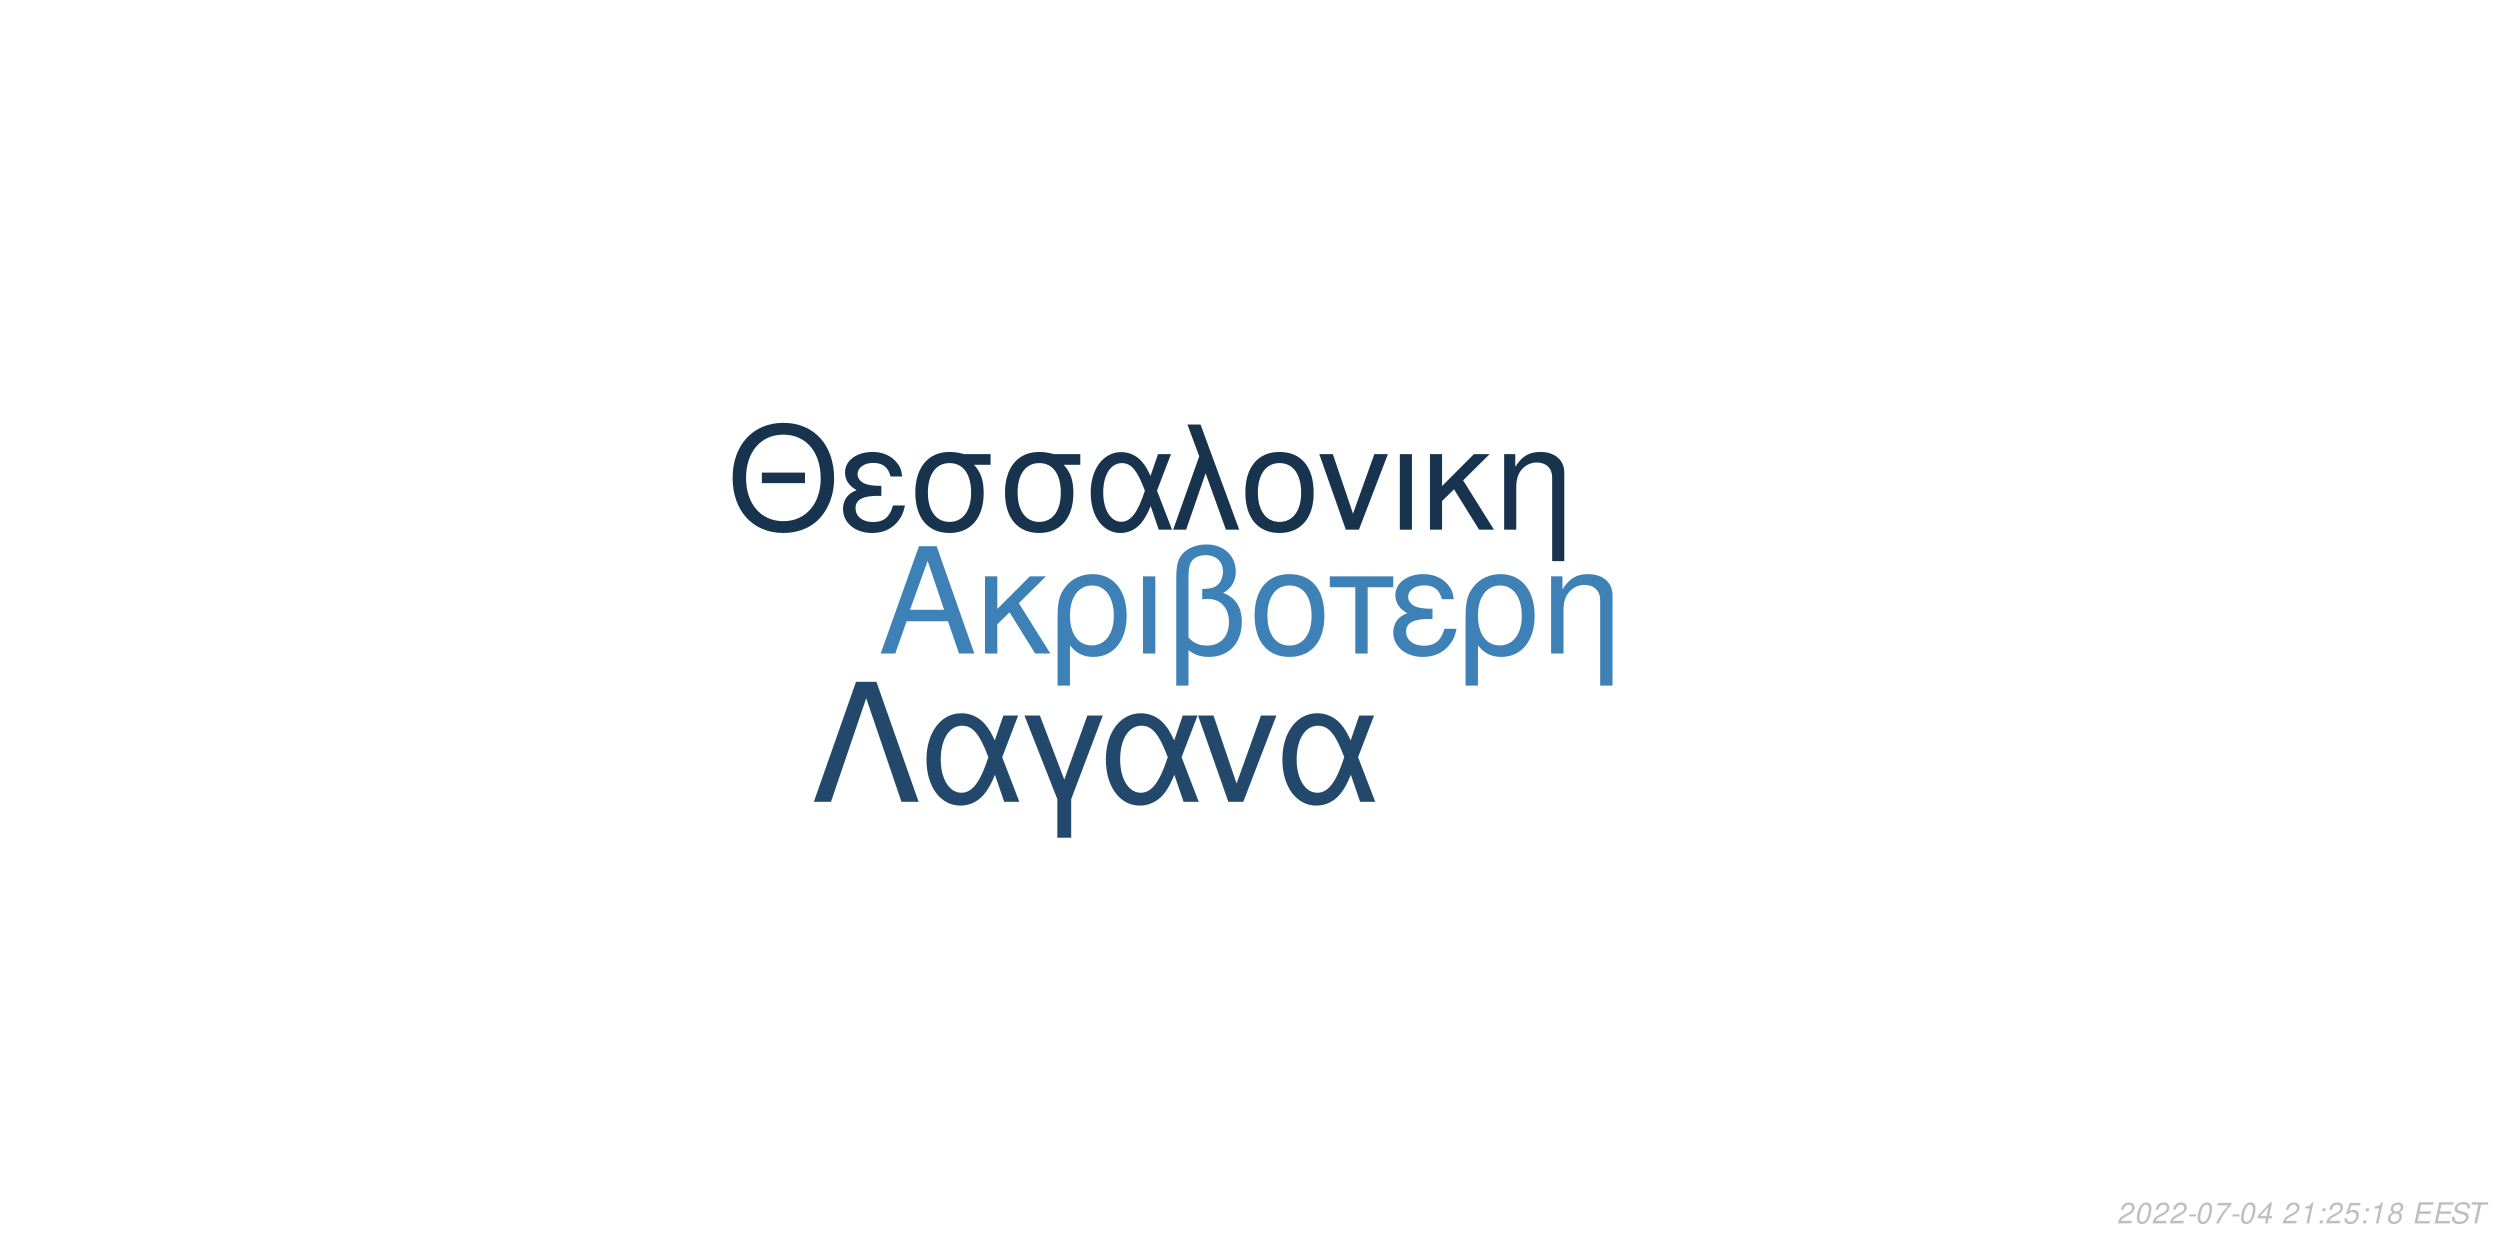
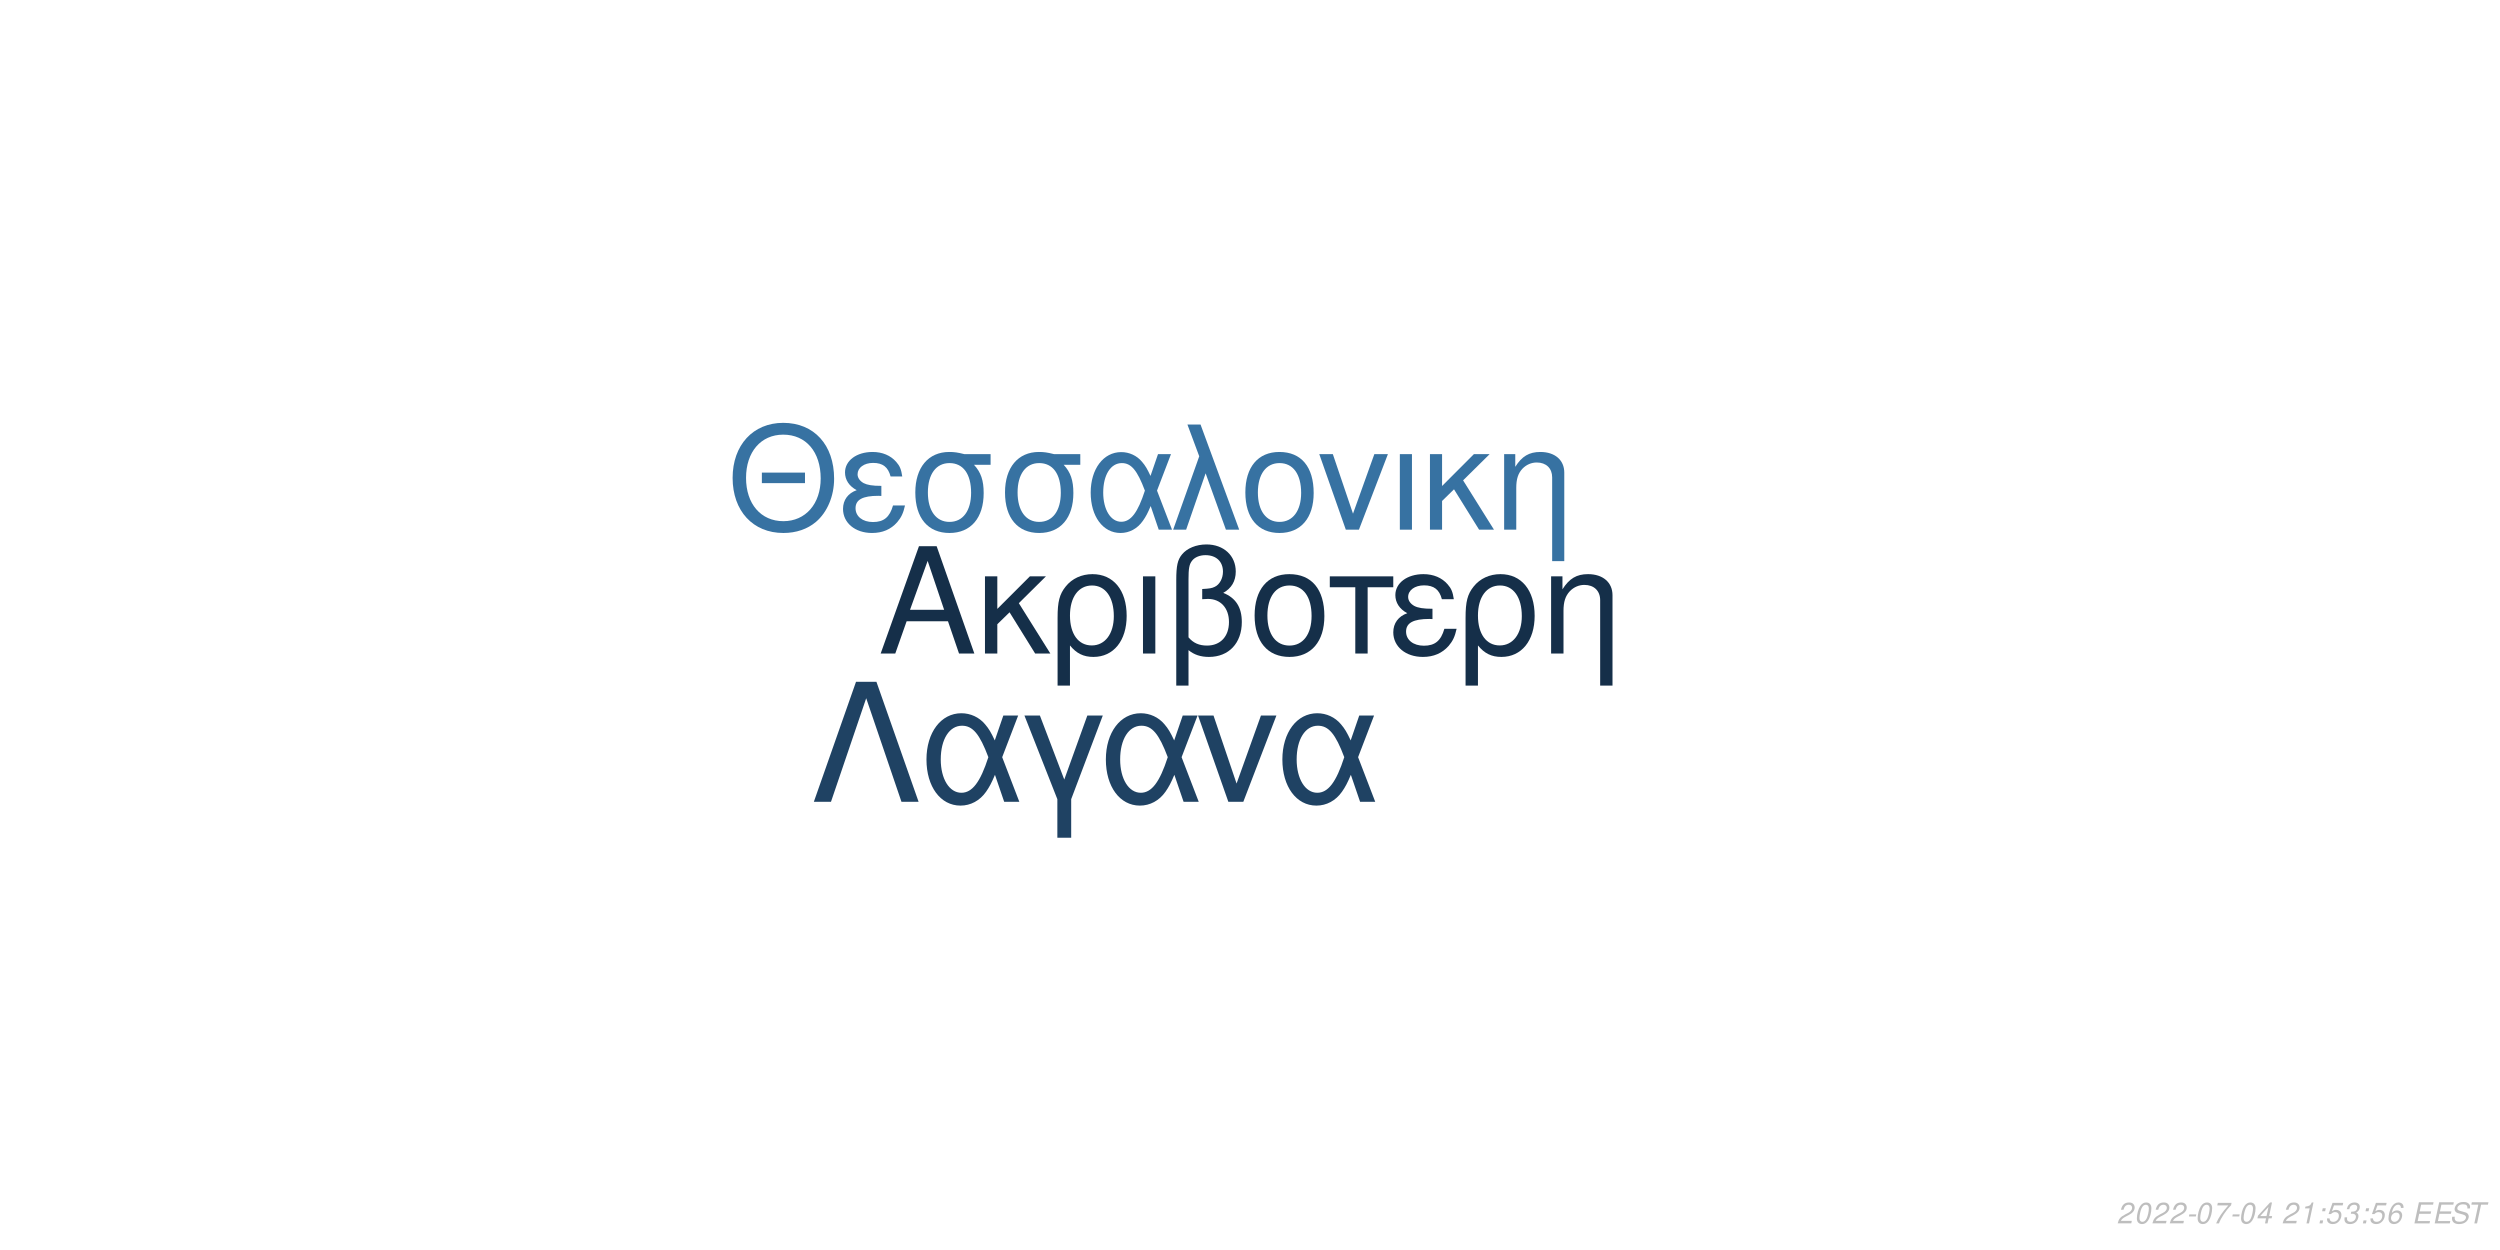
<svg xmlns="http://www.w3.org/2000/svg" xmlns:xlink="http://www.w3.org/1999/xlink" width="864pt" height="432pt" viewBox="0 0 864 432" version="1.1">
  <defs>
    <g>
      <symbol overflow="visible" id="glyph0-0">
        <path style="stroke:none;" d="" />
      </symbol>
      <symbol overflow="visible" id="glyph0-1">
        <path style="stroke:none;" d="M 24.125 -11.141 L 27.938 0 L 33.234 0 L 20.203 -37.094 L 14.094 -37.094 L 0.859 0 L 5.906 0 L 9.828 -11.141 Z M 22.797 -15.109 L 11 -15.109 L 17.094 -32.016 Z M 22.797 -15.109 " />
      </symbol>
      <symbol overflow="visible" id="glyph0-2">
        <path style="stroke:none;" d="M 7.172 -15.422 L 7.172 -26.672 L 2.906 -26.672 L 2.906 0 L 7.172 0 L 7.172 -10.125 L 11.406 -14.25 L 20.25 0 L 25.5 0 L 14.609 -17.406 L 23.969 -26.672 L 18.422 -26.672 Z M 7.172 -15.422 " />
      </symbol>
      <symbol overflow="visible" id="glyph0-3">
        <path style="stroke:none;" d="M 3 11.094 L 7.281 11.094 L 7.281 -2.797 C 9.516 -0.047 11.953 1.172 15.375 1.172 C 22.344 1.172 26.875 -4.422 26.875 -13.031 C 26.875 -21.891 22.297 -27.438 15.062 -27.438 C 11.297 -27.438 7.984 -25.906 5.797 -23.156 C 3.672 -20.516 3 -17.969 3 -12.359 Z M 14.906 -23.516 C 19.547 -23.516 22.438 -19.438 22.438 -12.922 C 22.438 -6.812 19.391 -2.797 14.812 -2.797 C 10.172 -2.797 7.281 -6.766 7.281 -13.125 C 7.281 -19.484 10.234 -23.516 14.906 -23.516 Z M 14.906 -23.516 " />
      </symbol>
      <symbol overflow="visible" id="glyph0-4">
        <path style="stroke:none;" d="M 3.516 0 L 7.781 0 L 7.781 -26.672 L 3.516 -26.672 Z M 3.516 0 " />
      </symbol>
      <symbol overflow="visible" id="glyph0-5">
        <path style="stroke:none;" d="M 4.016 11.094 L 8.25 11.094 L 8.25 -1.172 C 10.172 0.406 12.422 1.172 15.312 1.172 C 22.188 1.172 26.672 -3.609 26.672 -10.891 C 26.672 -15.984 24.578 -19.234 20.25 -20.969 C 23.109 -22.547 24.578 -25.031 24.578 -28.344 C 24.578 -33.844 20.406 -37.703 14.453 -37.703 C 10.938 -37.703 7.734 -36.391 6 -34.25 C 4.484 -32.422 4.016 -30.328 4.016 -25.391 Z M 8.25 -25.656 C 8.25 -29.359 8.5 -30.844 9.469 -32.062 C 10.375 -33.281 12.156 -34 14.094 -34 C 17.812 -34 20.156 -31.812 20.156 -28.297 C 20.156 -25.953 18.984 -23.812 17.297 -23.047 C 16.281 -22.547 15.469 -22.438 12.984 -22.297 L 12.984 -18.781 C 13.734 -18.828 14.344 -18.875 14.969 -18.875 C 19.344 -18.875 22.234 -15.719 22.234 -10.891 C 22.234 -5.906 19.281 -2.75 14.656 -2.75 C 11.953 -2.75 9.922 -3.609 8.25 -5.594 Z M 8.25 -25.656 " />
      </symbol>
      <symbol overflow="visible" id="glyph0-6">
        <path style="stroke:none;" d="M 14.094 -27.438 C 6.562 -27.438 2.094 -22.094 2.094 -13.125 C 2.094 -4.125 6.562 1.172 14.141 1.172 C 21.672 1.172 26.203 -4.172 26.203 -12.922 C 26.203 -22.188 21.828 -27.438 14.094 -27.438 Z M 14.141 -23.516 C 18.938 -23.516 21.781 -19.594 21.781 -12.984 C 21.781 -6.672 18.828 -2.75 14.141 -2.75 C 9.422 -2.75 6.516 -6.672 6.516 -13.125 C 6.516 -19.594 9.422 -23.516 14.141 -23.516 Z M 14.141 -23.516 " />
      </symbol>
      <symbol overflow="visible" id="glyph0-7">
        <path style="stroke:none;" d="M 7.891 0 L 12.156 0 L 12.156 -22.906 L 21.016 -22.906 L 21.016 -26.672 L -0.922 -26.672 L -0.922 -22.906 L 7.891 -22.906 Z M 7.891 0 " />
      </symbol>
      <symbol overflow="visible" id="glyph0-8">
        <path style="stroke:none;" d="M 14.562 -15.469 C 11.344 -15.469 9.562 -15.781 8.297 -16.438 C 6.922 -17.203 6.156 -18.328 6.156 -19.547 C 6.156 -21.891 8.453 -23.562 11.656 -23.562 C 15.062 -23.562 16.953 -22.094 17.812 -18.781 L 21.938 -18.781 C 21.578 -21.266 21.062 -22.5 19.797 -23.922 C 17.812 -26.203 14.906 -27.438 11.453 -27.438 C 5.797 -27.438 1.734 -24.375 1.734 -20.203 C 1.734 -17.609 3.156 -15.375 5.859 -13.938 C 2.797 -12.875 1.016 -10.484 1.016 -7.328 C 1.016 -2.391 5.297 1.172 11.25 1.172 C 14.969 1.172 17.906 -0.109 20.156 -2.641 C 21.578 -4.328 22.297 -5.797 22.906 -8.547 L 18.672 -8.547 C 17.5 -4.422 15.422 -2.703 11.609 -2.703 C 7.938 -2.703 5.438 -4.688 5.438 -7.578 C 5.438 -10.578 7.938 -11.953 13.484 -11.953 C 13.641 -11.953 14.094 -11.953 14.562 -11.906 Z M 14.562 -15.469 " />
      </symbol>
      <symbol overflow="visible" id="glyph0-9">
        <path style="stroke:none;" d="M 3.562 -26.672 L 3.562 0 L 7.844 0 L 7.844 -14.703 C 7.844 -17.906 8.5 -19.891 10.031 -21.531 C 11.406 -22.953 13.188 -23.719 15.062 -23.719 C 18.375 -23.719 20.516 -21.672 20.516 -18.469 L 20.516 11.094 L 24.781 11.094 L 24.781 -20.156 C 24.781 -24.578 21.469 -27.438 16.328 -27.438 C 12.359 -27.438 9.828 -25.906 7.484 -22.188 L 7.484 -26.672 Z M 3.562 -26.672 " />
      </symbol>
      <symbol overflow="visible" id="glyph1-0">
        <path style="stroke:none;" d="" />
      </symbol>
      <symbol overflow="visible" id="glyph1-1">
        <path style="stroke:none;" d="M 26.859 -19.734 L 11.953 -19.734 L 11.953 -16.094 L 26.859 -16.094 Z M 19.328 -36.922 C 8.922 -36.922 1.844 -29.25 1.844 -17.891 C 1.844 -6.484 8.875 1.141 19.391 1.141 C 23.812 1.141 27.703 -0.203 30.641 -2.688 C 34.578 -6.031 36.922 -11.656 36.922 -17.594 C 36.922 -29.297 30 -36.922 19.328 -36.922 Z M 19.328 -32.844 C 27.203 -32.844 32.281 -26.906 32.281 -17.688 C 32.281 -8.922 27.062 -2.938 19.391 -2.938 C 11.609 -2.938 6.484 -8.922 6.484 -17.891 C 6.484 -26.859 11.609 -32.844 19.328 -32.844 Z M 19.328 -32.844 " />
      </symbol>
      <symbol overflow="visible" id="glyph1-2">
        <path style="stroke:none;" d="M 14.25 -15.141 C 11.109 -15.141 9.375 -15.453 8.125 -16.094 C 6.781 -16.844 6.031 -17.938 6.031 -19.141 C 6.031 -21.422 8.266 -23.078 11.406 -23.078 C 14.75 -23.078 16.594 -21.625 17.438 -18.391 L 21.469 -18.391 C 21.125 -20.828 20.625 -22.031 19.391 -23.422 C 17.438 -25.656 14.594 -26.859 11.219 -26.859 C 5.688 -26.859 1.688 -23.875 1.688 -19.781 C 1.688 -17.234 3.094 -15.047 5.734 -13.656 C 2.734 -12.609 1 -10.266 1 -7.172 C 1 -2.344 5.188 1.141 11.016 1.141 C 14.656 1.141 17.547 -0.094 19.734 -2.594 C 21.125 -4.234 21.828 -5.688 22.422 -8.375 L 18.281 -8.375 C 17.141 -4.328 15.094 -2.641 11.359 -2.641 C 7.766 -2.641 5.328 -4.578 5.328 -7.422 C 5.328 -10.359 7.766 -11.703 13.203 -11.703 C 13.359 -11.703 13.797 -11.703 14.25 -11.656 Z M 14.25 -15.141 " />
      </symbol>
      <symbol overflow="visible" id="glyph1-3">
        <path style="stroke:none;" d="M 29 -26.109 L 19.938 -26.109 C 17.594 -26.703 16.438 -26.859 14.703 -26.859 C 7.469 -26.859 2.984 -21.469 2.984 -12.859 C 2.984 -4.031 7.375 1.141 14.797 1.141 C 22.172 1.141 26.609 -4.078 26.609 -12.656 C 26.609 -17.047 25.656 -19.828 23.266 -22.422 L 29 -22.422 Z M 14.797 -23.016 C 19.531 -23.016 22.266 -19.234 22.266 -12.75 C 22.266 -6.531 19.438 -2.688 14.797 -2.688 C 10.172 -2.688 7.328 -6.531 7.328 -12.859 C 7.328 -19.188 10.172 -23.016 14.797 -23.016 Z M 14.797 -23.016 " />
      </symbol>
      <symbol overflow="visible" id="glyph1-4">
        <path style="stroke:none;" d="M 29.344 -26.109 L 24.859 -26.109 L 22.266 -18.578 C 21.125 -21.031 20.484 -22.125 19.328 -23.469 C 17.547 -25.609 14.906 -26.812 12.156 -26.812 C 5.984 -26.812 1.594 -20.984 1.594 -12.812 C 1.594 -4.578 5.828 1.141 11.906 1.141 C 14.953 1.141 17.734 -0.344 19.625 -3.047 C 20.672 -4.531 21.281 -5.688 22.328 -8.172 L 25.109 0 L 29.703 0 L 24.516 -13.5 Z M 20.328 -13.5 C 17.891 -5.922 15.453 -2.734 12.156 -2.734 C 8.516 -2.734 5.922 -6.922 5.922 -12.812 C 5.922 -18.938 8.516 -23.016 12.359 -23.016 C 15.594 -23.016 17.688 -20.531 20.328 -13.5 Z M 20.328 -13.5 " />
      </symbol>
      <symbol overflow="visible" id="glyph1-5">
        <path style="stroke:none;" d="M 1.094 0 L 5.578 0 L 12.312 -19.484 L 19.328 0 L 23.922 0 L 10.562 -36.328 L 6.031 -36.328 L 10.109 -25.359 Z M 1.094 0 " />
      </symbol>
      <symbol overflow="visible" id="glyph1-6">
        <path style="stroke:none;" d="M 13.797 -26.859 C 6.422 -26.859 2.047 -21.625 2.047 -12.859 C 2.047 -4.031 6.422 1.141 13.859 1.141 C 21.234 1.141 25.656 -4.078 25.656 -12.656 C 25.656 -21.719 21.375 -26.859 13.797 -26.859 Z M 13.859 -23.016 C 18.531 -23.016 21.328 -19.188 21.328 -12.703 C 21.328 -6.531 18.438 -2.688 13.859 -2.688 C 9.219 -2.688 6.375 -6.531 6.375 -12.859 C 6.375 -19.188 9.219 -23.016 13.859 -23.016 Z M 13.859 -23.016 " />
      </symbol>
      <symbol overflow="visible" id="glyph1-7">
        <path style="stroke:none;" d="M 14.297 0 L 24.312 -26.109 L 19.625 -26.109 L 12.25 -5.531 L 5.281 -26.109 L 0.594 -26.109 L 9.766 0 Z M 14.297 0 " />
      </symbol>
      <symbol overflow="visible" id="glyph1-8">
        <path style="stroke:none;" d="M 3.438 0 L 7.625 0 L 7.625 -26.109 L 3.438 -26.109 Z M 3.438 0 " />
      </symbol>
      <symbol overflow="visible" id="glyph1-9">
        <path style="stroke:none;" d="M 7.031 -15.094 L 7.031 -26.109 L 2.844 -26.109 L 2.844 0 L 7.031 0 L 7.031 -9.922 L 11.156 -13.953 L 19.828 0 L 24.969 0 L 14.297 -17.047 L 23.469 -26.109 L 18.031 -26.109 Z M 7.031 -15.094 " />
      </symbol>
      <symbol overflow="visible" id="glyph1-10">
        <path style="stroke:none;" d="M 3.484 -26.109 L 3.484 0 L 7.672 0 L 7.672 -14.406 C 7.672 -17.547 8.328 -19.484 9.812 -21.078 C 11.156 -22.469 12.906 -23.219 14.75 -23.219 C 17.984 -23.219 20.078 -21.234 20.078 -18.094 L 20.078 10.859 L 24.266 10.859 L 24.266 -19.734 C 24.266 -24.062 21.031 -26.859 16 -26.859 C 12.109 -26.859 9.609 -25.359 7.328 -21.719 L 7.328 -26.109 Z M 3.484 -26.109 " />
      </symbol>
      <symbol overflow="visible" id="glyph2-0">
        <path style="stroke:none;" d="" />
      </symbol>
      <symbol overflow="visible" id="glyph2-1">
        <path style="stroke:none;" d="M 22.531 -41.484 L 15.484 -41.484 L 0.906 0 L 6.828 0 L 19 -35.797 L 31.188 0 L 37.109 0 Z M 22.531 -41.484 " />
      </symbol>
      <symbol overflow="visible" id="glyph2-2">
        <path style="stroke:none;" d="M 33.516 -29.812 L 28.391 -29.812 L 25.438 -21.219 C 24.125 -24.016 23.391 -25.266 22.078 -26.797 C 20.031 -29.25 17.016 -30.609 13.891 -30.609 C 6.828 -30.609 1.828 -23.953 1.828 -14.625 C 1.828 -5.234 6.656 1.312 13.594 1.312 C 17.078 1.312 20.266 -0.391 22.422 -3.469 C 23.609 -5.172 24.297 -6.484 25.5 -9.328 L 28.688 0 L 33.922 0 L 28 -15.422 Z M 23.219 -15.422 C 20.422 -6.766 17.641 -3.125 13.891 -3.125 C 9.734 -3.125 6.766 -7.906 6.766 -14.625 C 6.766 -21.625 9.734 -26.297 14.109 -26.297 C 17.812 -26.297 20.203 -23.453 23.219 -15.422 Z M 23.219 -15.422 " />
      </symbol>
      <symbol overflow="visible" id="glyph2-3">
        <path style="stroke:none;" d="M 12.062 12.406 L 16.844 12.406 L 16.844 -0.906 L 27.766 -29.812 L 22.422 -29.812 L 14.453 -7.688 L 6.031 -29.812 L 0.688 -29.812 L 12.062 -0.906 Z M 12.062 12.406 " />
      </symbol>
      <symbol overflow="visible" id="glyph2-4">
        <path style="stroke:none;" d="M 16.328 0 L 27.766 -29.812 L 22.422 -29.812 L 14 -6.312 L 6.031 -29.812 L 0.688 -29.812 L 11.156 0 Z M 16.328 0 " />
      </symbol>
      <symbol overflow="visible" id="glyph3-0">
        <path style="stroke:none;" d="" />
      </symbol>
      <symbol overflow="visible" id="glyph3-1">
        <path style="stroke:none;" d="M 5.234 -0.875 L 1.469 -0.875 C 1.641 -1.375 2.203 -1.891 3.109 -2.344 L 4.234 -2.938 C 5.562 -3.625 6.219 -4.469 6.219 -5.484 C 6.219 -5.938 6.062 -6.359 5.797 -6.656 C 5.469 -7.047 4.984 -7.234 4.312 -7.234 C 2.766 -7.234 1.891 -6.453 1.484 -4.734 L 2.375 -4.734 C 2.484 -5.188 2.609 -5.484 2.797 -5.75 C 3.094 -6.203 3.609 -6.453 4.188 -6.453 C 4.891 -6.453 5.344 -6.031 5.344 -5.375 C 5.344 -4.703 4.859 -4.094 4.016 -3.656 L 2.984 -3.125 C 1.234 -2.188 0.797 -1.656 0.344 -0.016 L 5.047 -0.016 Z M 5.234 -0.875 " />
      </symbol>
      <symbol overflow="visible" id="glyph3-2">
        <path style="stroke:none;" d="M 4.203 -7.234 C 3.375 -7.234 2.688 -6.812 2.125 -5.984 C 1.484 -5.047 0.984 -3.188 0.984 -1.734 C 0.984 -1.109 1.172 -0.562 1.484 -0.266 C 1.797 0.047 2.281 0.234 2.766 0.234 C 3.625 0.234 4.281 -0.156 4.859 -1.016 C 5.516 -1.953 6 -3.797 6 -5.266 C 6 -6.5 5.328 -7.234 4.203 -7.234 Z M 4.094 -6.453 C 4.734 -6.453 5.125 -5.984 5.125 -5.156 C 5.125 -4.203 4.781 -2.625 4.406 -1.812 C 3.984 -0.938 3.516 -0.547 2.875 -0.547 C 2.25 -0.547 1.875 -1.031 1.875 -1.828 C 1.875 -2.797 2.203 -4.344 2.594 -5.203 C 2.984 -6.047 3.453 -6.453 4.094 -6.453 Z M 4.094 -6.453 " />
      </symbol>
      <symbol overflow="visible" id="glyph3-3">
        <path style="stroke:none;" d="M 3.516 -3.125 L 1.125 -3.125 L 0.969 -2.406 L 3.359 -2.406 Z M 3.516 -3.125 " />
      </symbol>
      <symbol overflow="visible" id="glyph3-4">
        <path style="stroke:none;" d="M 6.703 -7.094 L 1.953 -7.094 L 1.766 -6.219 L 5.594 -6.219 C 3.344 -3.688 2.266 -2.109 1.375 0 L 2.344 0 C 3.031 -1.906 4.828 -4.594 6.547 -6.281 Z M 6.703 -7.094 " />
      </symbol>
      <symbol overflow="visible" id="glyph3-5">
        <path style="stroke:none;" d="M 3.625 -1.75 L 3.266 0 L 4.141 0 L 4.516 -1.75 L 5.562 -1.75 L 5.734 -2.531 L 4.688 -2.531 L 5.688 -7.234 L 5.016 -7.234 L 0.844 -2.672 L 0.641 -1.75 Z M 3.797 -2.531 L 1.594 -2.531 L 4.469 -5.703 Z M 3.797 -2.531 " />
      </symbol>
      <symbol overflow="visible" id="glyph3-6">
        <path style="stroke:none;" d="" />
      </symbol>
      <symbol overflow="visible" id="glyph3-7">
        <path style="stroke:none;" d="M 3.703 -5.188 L 2.594 0 L 3.469 0 L 5.016 -7.234 L 4.438 -7.234 C 3.906 -6.156 3.688 -6.016 2.234 -5.812 L 2.109 -5.188 Z M 3.703 -5.188 " />
      </symbol>
      <symbol overflow="visible" id="glyph3-8">
        <path style="stroke:none;" d="M 2.359 -1.031 L 1.312 -1.031 L 1.094 0 L 2.141 0 Z M 3.266 -5.234 L 2.219 -5.234 L 2 -4.203 L 3.047 -4.203 Z M 3.266 -5.234 " />
      </symbol>
      <symbol overflow="visible" id="glyph3-9">
        <path style="stroke:none;" d="M 6.297 -7.094 L 2.594 -7.094 L 1.234 -3.234 L 2.047 -3.234 C 2.656 -3.766 2.938 -3.906 3.531 -3.906 C 4.328 -3.906 4.797 -3.453 4.797 -2.688 C 4.797 -1.438 3.969 -0.547 2.828 -0.547 C 2.031 -0.547 1.609 -0.938 1.578 -1.734 L 0.703 -1.734 L 0.703 -1.516 C 0.703 -0.938 0.844 -0.547 1.188 -0.266 C 1.562 0.062 2.078 0.234 2.703 0.234 C 3.656 0.234 4.391 -0.156 4.984 -0.922 C 5.422 -1.5 5.672 -2.234 5.672 -2.953 C 5.672 -4 4.938 -4.672 3.812 -4.672 C 3.328 -4.672 2.906 -4.547 2.406 -4.234 L 3.109 -6.219 L 6.109 -6.219 Z M 6.297 -7.094 " />
      </symbol>
      <symbol overflow="visible" id="glyph3-10">
-         <path style="stroke:none;" d="M 4.766 -3.797 C 5.078 -3.969 5.234 -4.078 5.438 -4.234 C 5.812 -4.594 6.062 -5.172 6.062 -5.734 C 6.062 -6.625 5.344 -7.234 4.266 -7.234 C 2.812 -7.234 1.703 -6.219 1.703 -4.875 C 1.703 -4.406 1.875 -4.125 2.359 -3.812 C 1.297 -3.312 0.75 -2.516 0.75 -1.469 C 0.75 -0.438 1.547 0.234 2.812 0.234 C 3.656 0.234 4.359 -0.094 4.938 -0.734 C 5.359 -1.234 5.609 -1.859 5.609 -2.438 C 5.609 -3.047 5.312 -3.516 4.766 -3.797 Z M 4.109 -6.453 C 4.797 -6.453 5.188 -6.125 5.188 -5.578 C 5.188 -5.266 5.062 -4.922 4.859 -4.672 C 4.562 -4.312 4.188 -4.156 3.656 -4.156 C 2.984 -4.156 2.594 -4.453 2.594 -4.984 C 2.594 -5.859 3.203 -6.453 4.109 -6.453 Z M 3.453 -3.406 C 4.234 -3.406 4.734 -2.984 4.734 -2.312 C 4.734 -1.312 3.922 -0.547 2.875 -0.547 C 2.125 -0.547 1.625 -0.969 1.625 -1.625 C 1.625 -2.609 2.438 -3.406 3.453 -3.406 Z M 3.453 -3.406 " />
+         <path style="stroke:none;" d="M 2.922 -3.312 C 3.125 -3.344 3.234 -3.344 3.375 -3.344 C 4.203 -3.344 4.688 -3 4.688 -2.406 C 4.688 -1.312 3.906 -0.547 2.781 -0.547 C 2.047 -0.547 1.594 -0.938 1.594 -1.562 C 1.594 -1.719 1.609 -1.844 1.656 -2.094 L 0.766 -2.094 C 0.734 -1.797 0.719 -1.641 0.719 -1.469 C 0.719 -0.375 1.406 0.234 2.641 0.234 C 3.547 0.234 4.297 -0.078 4.812 -0.656 C 5.266 -1.156 5.562 -1.875 5.562 -2.547 C 5.562 -3.125 5.344 -3.453 4.797 -3.734 C 5.641 -4.234 6.016 -4.844 6.016 -5.734 C 6.016 -6.656 5.312 -7.234 4.203 -7.234 C 3.375 -7.234 2.672 -6.938 2.188 -6.375 C 1.891 -6.031 1.703 -5.641 1.516 -4.906 L 2.391 -4.906 C 2.5 -5.359 2.594 -5.594 2.734 -5.812 C 3.047 -6.234 3.516 -6.453 4.078 -6.453 C 4.734 -6.453 5.141 -6.125 5.141 -5.578 C 5.141 -5.188 5.016 -4.797 4.797 -4.547 C 4.516 -4.234 4 -4.062 3.266 -4.062 L 3.078 -4.062 Z M 2.922 -3.312 " />
      </symbol>
      <symbol overflow="visible" id="glyph3-11">
+         <path style="stroke:none;" d="M 6.125 -5.344 L 6.141 -5.625 C 6.141 -6.609 5.453 -7.234 4.391 -7.234 C 3.438 -7.234 2.641 -6.719 2.016 -5.703 C 1.422 -4.781 0.938 -2.953 0.938 -1.688 C 0.938 -0.516 1.688 0.234 2.859 0.234 C 3.703 0.234 4.438 -0.156 5 -0.875 C 5.406 -1.422 5.672 -2.156 5.672 -2.766 C 5.672 -3.812 4.969 -4.5 3.906 -4.5 C 3.234 -4.5 2.672 -4.234 2.094 -3.625 C 2.406 -5.375 3.234 -6.453 4.25 -6.453 C 4.703 -6.453 5.062 -6.234 5.172 -5.844 C 5.203 -5.719 5.234 -5.578 5.25 -5.344 Z M 3.656 -3.734 C 4.344 -3.734 4.797 -3.281 4.797 -2.625 C 4.797 -1.469 3.984 -0.547 2.984 -0.547 C 2.297 -0.547 1.812 -1.047 1.812 -1.766 C 1.812 -2.859 2.625 -3.734 3.656 -3.734 Z M 3.656 -3.734 " />
+       </symbol>
+       <symbol overflow="visible" id="glyph3-12">
        <path style="stroke:none;" d="M 2.547 -3.312 L 6.5 -3.312 L 6.688 -4.141 L 2.719 -4.141 L 3.219 -6.469 L 7.344 -6.469 L 7.516 -7.297 L 2.453 -7.297 L 0.906 0 L 6.125 0 L 6.297 -0.812 L 2.016 -0.812 Z M 2.547 -3.312 " />
      </symbol>
-       <symbol overflow="visible" id="glyph3-12">
+       <symbol overflow="visible" id="glyph3-13">
        <path style="stroke:none;" d="M 7.062 -5.156 C 7.125 -5.438 7.141 -5.562 7.141 -5.703 C 7.141 -6.156 6.938 -6.594 6.594 -6.891 C 6.188 -7.25 5.656 -7.406 4.875 -7.406 C 3.844 -7.406 3.047 -7.125 2.5 -6.562 C 2.094 -6.141 1.781 -5.438 1.781 -4.922 C 1.781 -4.297 2.219 -3.766 2.891 -3.562 L 4.594 -3.094 C 5.406 -2.859 5.734 -2.578 5.734 -2.094 C 5.734 -1.781 5.547 -1.406 5.266 -1.141 C 4.844 -0.766 4.266 -0.578 3.453 -0.578 C 2.328 -0.578 1.812 -0.984 1.812 -1.906 C 1.812 -2.047 1.812 -2.125 1.844 -2.312 L 0.984 -2.312 C 0.906 -2.062 0.891 -1.906 0.891 -1.688 C 0.891 -0.484 1.797 0.234 3.297 0.234 C 4.359 0.234 5.234 -0.062 5.812 -0.609 C 6.344 -1.078 6.688 -1.797 6.688 -2.375 C 6.688 -2.641 6.609 -2.906 6.453 -3.156 C 6.234 -3.5 5.938 -3.703 5.469 -3.828 L 3.75 -4.312 C 2.984 -4.547 2.734 -4.734 2.734 -5.188 C 2.734 -5.547 2.875 -5.844 3.188 -6.109 C 3.547 -6.438 4.031 -6.594 4.703 -6.594 C 5.266 -6.594 5.688 -6.484 5.906 -6.297 C 6.094 -6.125 6.219 -5.797 6.219 -5.516 C 6.219 -5.422 6.203 -5.344 6.188 -5.156 Z M 7.062 -5.156 " />
      </symbol>
-       <symbol overflow="visible" id="glyph3-13">
+       <symbol overflow="visible" id="glyph3-14">
        <path style="stroke:none;" d="M 4.938 -6.469 L 7.312 -6.469 L 7.484 -7.297 L 1.75 -7.297 L 1.578 -6.469 L 3.984 -6.469 L 2.609 0 L 3.547 0 Z M 4.938 -6.469 " />
      </symbol>
    </g>
  </defs>
  <g id="surface1">
    <rect x="0" y="0" width="864" height="432" style="fill:rgb(100%,100%,100%);fill-opacity:1;stroke:none;" />
-     <g style="fill:rgb(24.314%,50.588%,71.765%);fill-opacity:1;">
+     <g style="fill:rgb(8.235%,18.431%,28.627%);fill-opacity:1;">
      <use xlink:href="#glyph0-1" x="303.5" y="225.861" />
      <use xlink:href="#glyph0-2" x="337.5" y="225.861" />
      <use xlink:href="#glyph0-3" x="362.5" y="225.861" />
      <use xlink:href="#glyph0-4" x="391.5" y="225.861" />
      <use xlink:href="#glyph0-5" x="402.5" y="225.861" />
      <use xlink:href="#glyph0-6" x="431.5" y="225.861" />
      <use xlink:href="#glyph0-7" x="460.5" y="225.861" />
      <use xlink:href="#glyph0-8" x="480.5" y="225.861" />
      <use xlink:href="#glyph0-3" x="503.5" y="225.861" />
      <use xlink:href="#glyph0-9" x="532.5" y="225.861" />
    </g>
-     <g style="fill:rgb(9.02%,20%,30.588%);fill-opacity:1;">
+     <g style="fill:rgb(21.569%,44.706%,63.529%);fill-opacity:1;">
      <use xlink:href="#glyph1-1" x="251.348" y="183.058" />
      <use xlink:href="#glyph1-2" x="290.348" y="183.058" />
      <use xlink:href="#glyph1-3" x="313.348" y="183.058" />
      <use xlink:href="#glyph1-3" x="344.348" y="183.058" />
      <use xlink:href="#glyph1-4" x="375.348" y="183.058" />
      <use xlink:href="#glyph1-5" x="404.348" y="183.058" />
      <use xlink:href="#glyph1-6" x="428.348" y="183.058" />
      <use xlink:href="#glyph1-7" x="455.348" y="183.058" />
      <use xlink:href="#glyph1-8" x="480.348" y="183.058" />
      <use xlink:href="#glyph1-9" x="491.348" y="183.058" />
      <use xlink:href="#glyph1-10" x="516.348" y="183.058" />
    </g>
-     <g style="fill:rgb(13.333%,28.627%,41.961%);fill-opacity:1;">
+     <g style="fill:rgb(12.157%,25.882%,38.824%);fill-opacity:1;">
      <use xlink:href="#glyph2-1" x="280.359" y="277.105" />
      <use xlink:href="#glyph2-2" x="318.359" y="277.105" />
      <use xlink:href="#glyph2-3" x="353.359" y="277.105" />
      <use xlink:href="#glyph2-2" x="380.359" y="277.105" />
      <use xlink:href="#glyph2-4" x="413.359" y="277.105" />
      <use xlink:href="#glyph2-2" x="441.359" y="277.105" />
    </g>
    <g style="fill:rgb(74.51%,74.51%,74.51%);fill-opacity:1;">
      <use xlink:href="#glyph3-1" x="731.52" y="422.81" />
      <use xlink:href="#glyph3-2" x="737.52" y="422.81" />
      <use xlink:href="#glyph3-1" x="743.52" y="422.81" />
      <use xlink:href="#glyph3-1" x="749.52" y="422.81" />
      <use xlink:href="#glyph3-3" x="755.52" y="422.81" />
      <use xlink:href="#glyph3-2" x="758.52" y="422.81" />
      <use xlink:href="#glyph3-4" x="764.52" y="422.81" />
      <use xlink:href="#glyph3-3" x="770.52" y="422.81" />
      <use xlink:href="#glyph3-2" x="773.52" y="422.81" />
      <use xlink:href="#glyph3-5" x="779.52" y="422.81" />
      <use xlink:href="#glyph3-6" x="785.52" y="422.81" />
      <use xlink:href="#glyph3-1" x="788.52" y="422.81" />
      <use xlink:href="#glyph3-7" x="794.52" y="422.81" />
      <use xlink:href="#glyph3-8" x="800.52" y="422.81" />
-       <use xlink:href="#glyph3-1" x="803.52" y="422.81" />
-       <use xlink:href="#glyph3-9" x="809.52" y="422.81" />
+       <use xlink:href="#glyph3-9" x="803.52" y="422.81" />
+       <use xlink:href="#glyph3-10" x="809.52" y="422.81" />
      <use xlink:href="#glyph3-8" x="815.52" y="422.81" />
-       <use xlink:href="#glyph3-7" x="818.52" y="422.81" />
-       <use xlink:href="#glyph3-10" x="824.52" y="422.81" />
+       <use xlink:href="#glyph3-9" x="818.52" y="422.81" />
+       <use xlink:href="#glyph3-11" x="824.52" y="422.81" />
      <use xlink:href="#glyph3-6" x="830.52" y="422.81" />
-       <use xlink:href="#glyph3-11" x="833.52" y="422.81" />
-       <use xlink:href="#glyph3-11" x="840.52" y="422.81" />
-       <use xlink:href="#glyph3-12" x="846.52" y="422.81" />
-       <use xlink:href="#glyph3-13" x="852.52" y="422.81" />
+       <use xlink:href="#glyph3-12" x="833.52" y="422.81" />
+       <use xlink:href="#glyph3-12" x="840.52" y="422.81" />
+       <use xlink:href="#glyph3-13" x="846.52" y="422.81" />
+       <use xlink:href="#glyph3-14" x="852.52" y="422.81" />
    </g>
  </g>
</svg>
